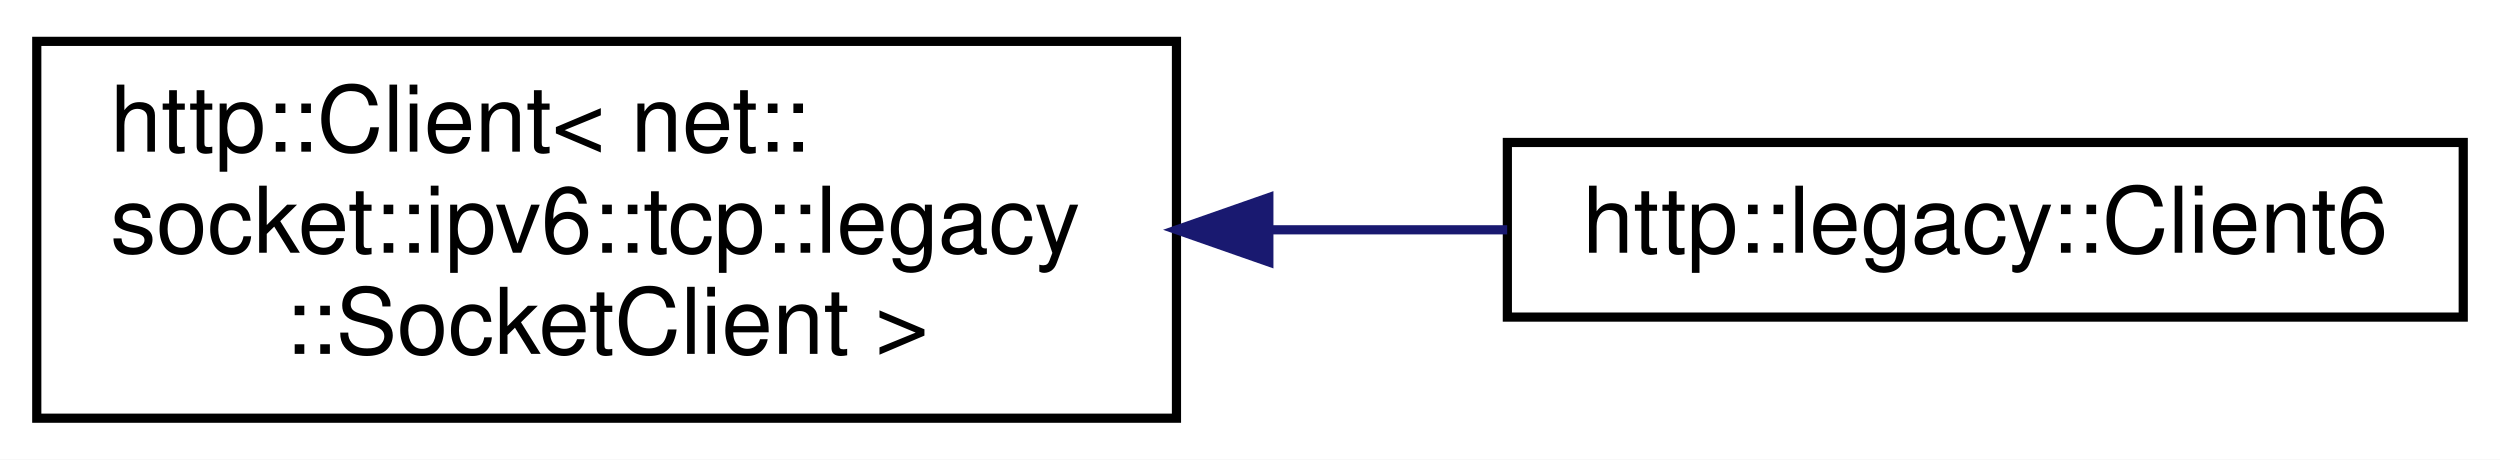
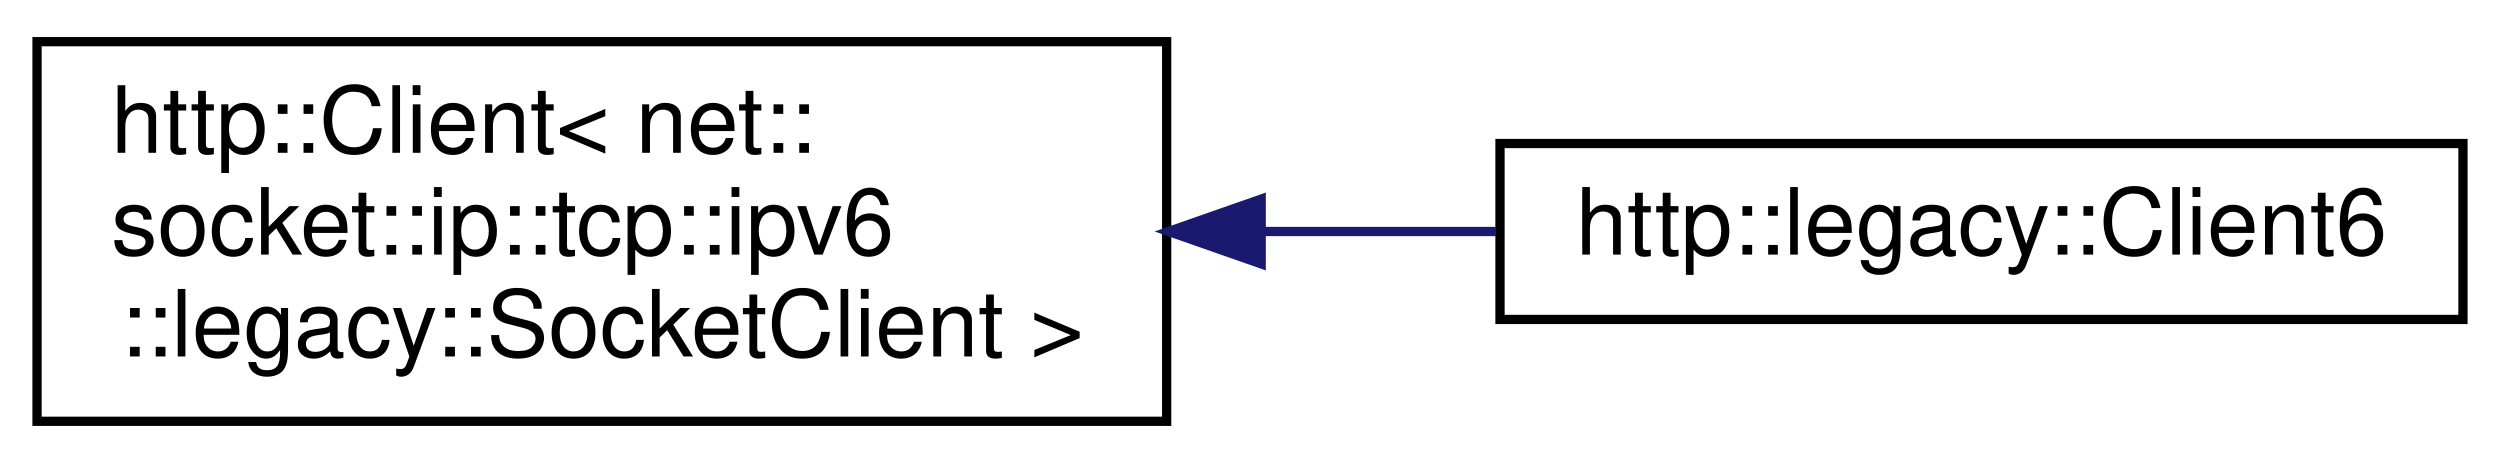
- <svg xmlns="http://www.w3.org/2000/svg" xmlns:xlink="http://www.w3.org/1999/xlink" width="272pt" height="50pt" viewBox="0.00 0.00 272.00 50.00">
+ <svg xmlns="http://www.w3.org/2000/svg" xmlns:xlink="http://www.w3.org/1999/xlink" width="270pt" height="50pt" viewBox="0.00 0.00 270.00 50.00">
  <g id="graph0" class="graph" transform="scale(1 1) rotate(0) translate(4 46)">
-     <polygon fill="white" stroke="transparent" points="-4,4 -4,-46 268,-46 268,4 -4,4" />
+     <polygon fill="white" stroke="transparent" points="-4,4 -4,-46 266,-46 266,4 -4,4" />
    <g id="node1" class="node">
      <g id="a_node1">
        <a xlink:href="classhttp_1_1_client.html" target="_top" xlink:title=" ">
-           <polygon fill="white" stroke="black" points="0,-0.5 0,-41.5 124,-41.5 124,-0.5 0,-0.5" />
+           <polygon fill="white" stroke="black" points="0,-0.5 0,-41.5 122,-41.5 122,-0.5 0,-0.5" />
          <text text-anchor="start" x="8" y="-29.5" font-family="Helvetica,sans-Serif" font-size="10.00">http::Client&lt; net::</text>
-           <text text-anchor="start" x="8" y="-18.5" font-family="Helvetica,sans-Serif" font-size="10.00">socket::ipv6::tcp::legacy</text>
-           <text text-anchor="middle" x="62" y="-7.5" font-family="Helvetica,sans-Serif" font-size="10.00">::SocketClient &gt;</text>
+           <text text-anchor="start" x="8" y="-18.5" font-family="Helvetica,sans-Serif" font-size="10.00">socket::ip::tcp::ipv6</text>
+           <text text-anchor="middle" x="61" y="-7.5" font-family="Helvetica,sans-Serif" font-size="10.00">::legacy::SocketClient &gt;</text>
        </a>
      </g>
    </g>
    <g id="node2" class="node">
      <g id="a_node2">
        <a xlink:href="classhttp_1_1legacy_1_1_client6.html" target="_top" xlink:title=" ">
-           <polygon fill="white" stroke="black" points="160,-11.5 160,-30.5 264,-30.5 264,-11.5 160,-11.5" />
-           <text text-anchor="middle" x="212" y="-18.5" font-family="Helvetica,sans-Serif" font-size="10.00">http::legacy::Client6</text>
+           <polygon fill="white" stroke="black" points="158,-11.5 158,-30.5 262,-30.5 262,-11.5 158,-11.5" />
+           <text text-anchor="middle" x="210" y="-18.5" font-family="Helvetica,sans-Serif" font-size="10.00">http::legacy::Client6</text>
        </a>
      </g>
    </g>
    <g id="edge1" class="edge">
-       <path fill="none" stroke="midnightblue" d="M134.21,-21C142.91,-21 151.66,-21 159.98,-21" />
-       <polygon fill="midnightblue" stroke="midnightblue" points="134.05,-17.5 124.05,-21 134.05,-24.5 134.05,-17.5" />
+       <path fill="none" stroke="midnightblue" d="M132.48,-21C140.94,-21 149.45,-21 157.57,-21" />
+       <polygon fill="midnightblue" stroke="midnightblue" points="132.21,-17.5 122.21,-21 132.21,-24.5 132.21,-17.5" />
    </g>
  </g>
</svg>
